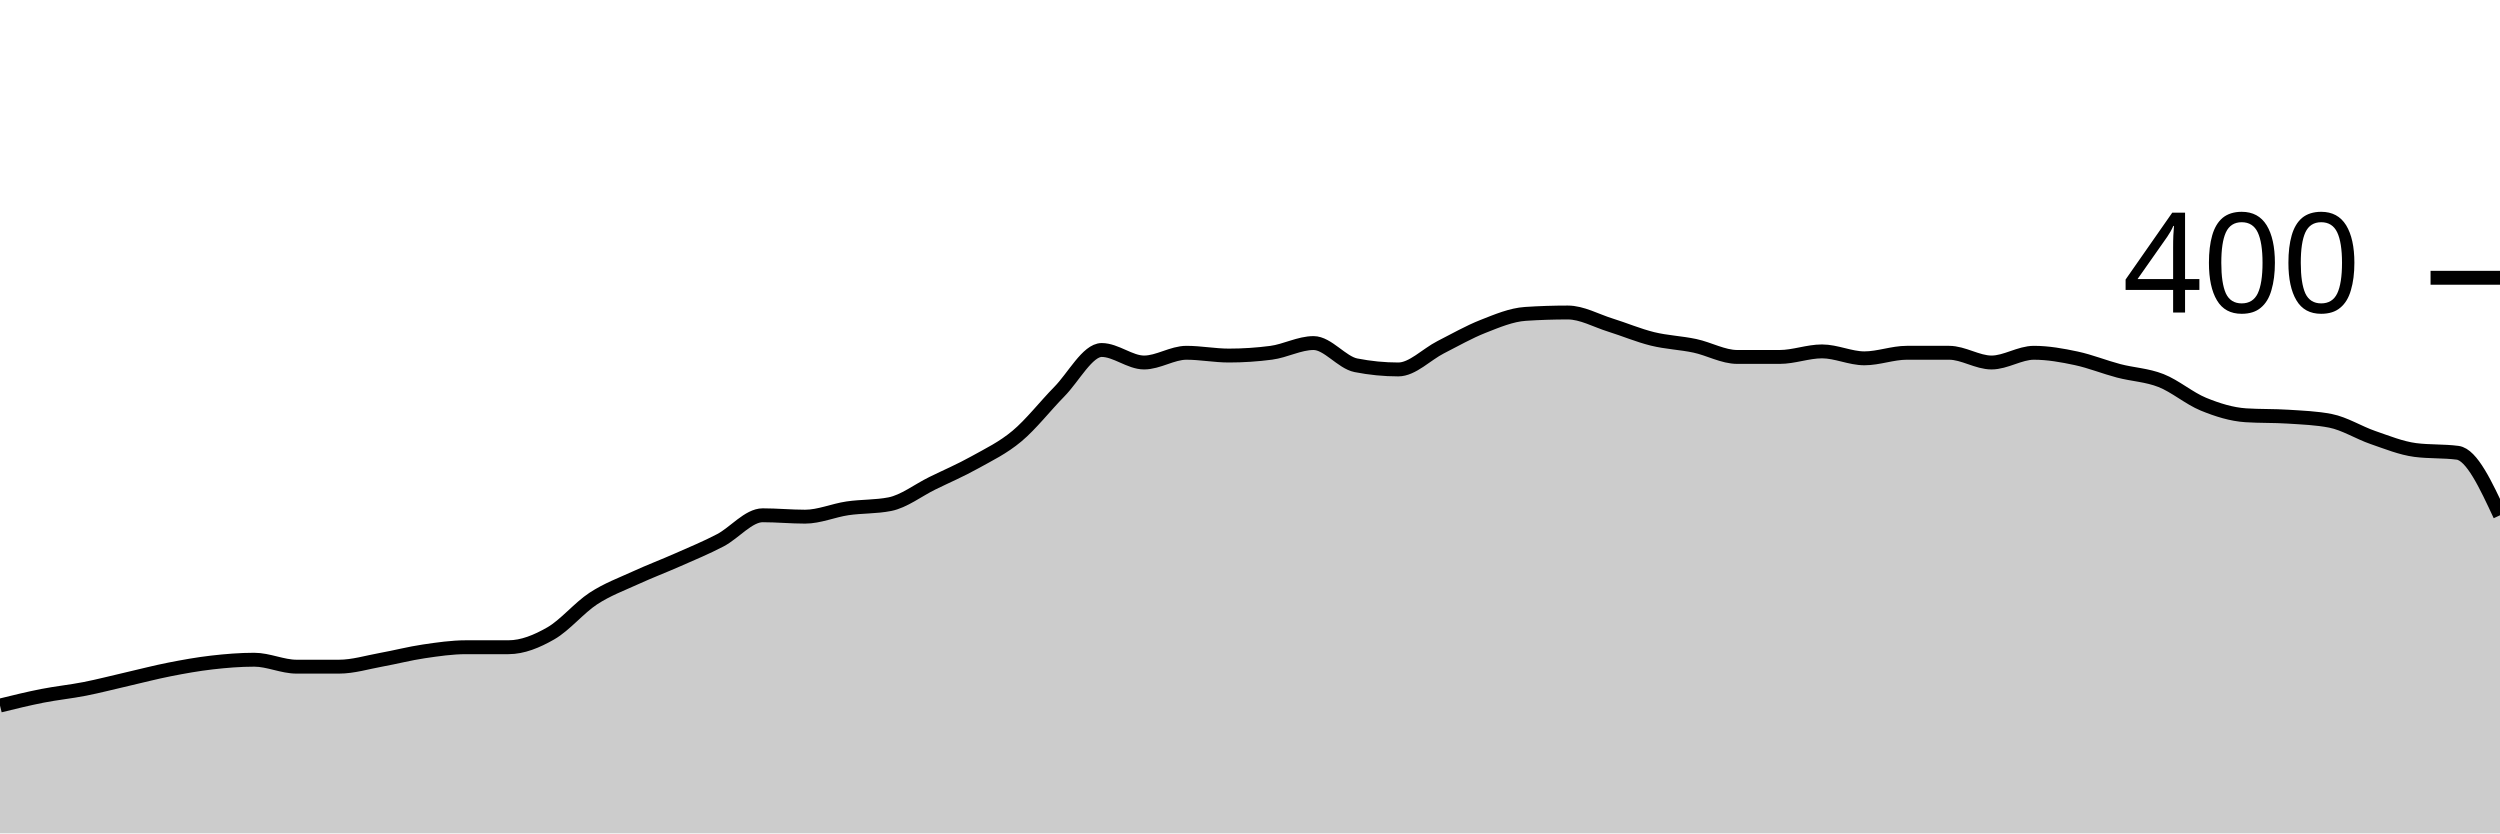
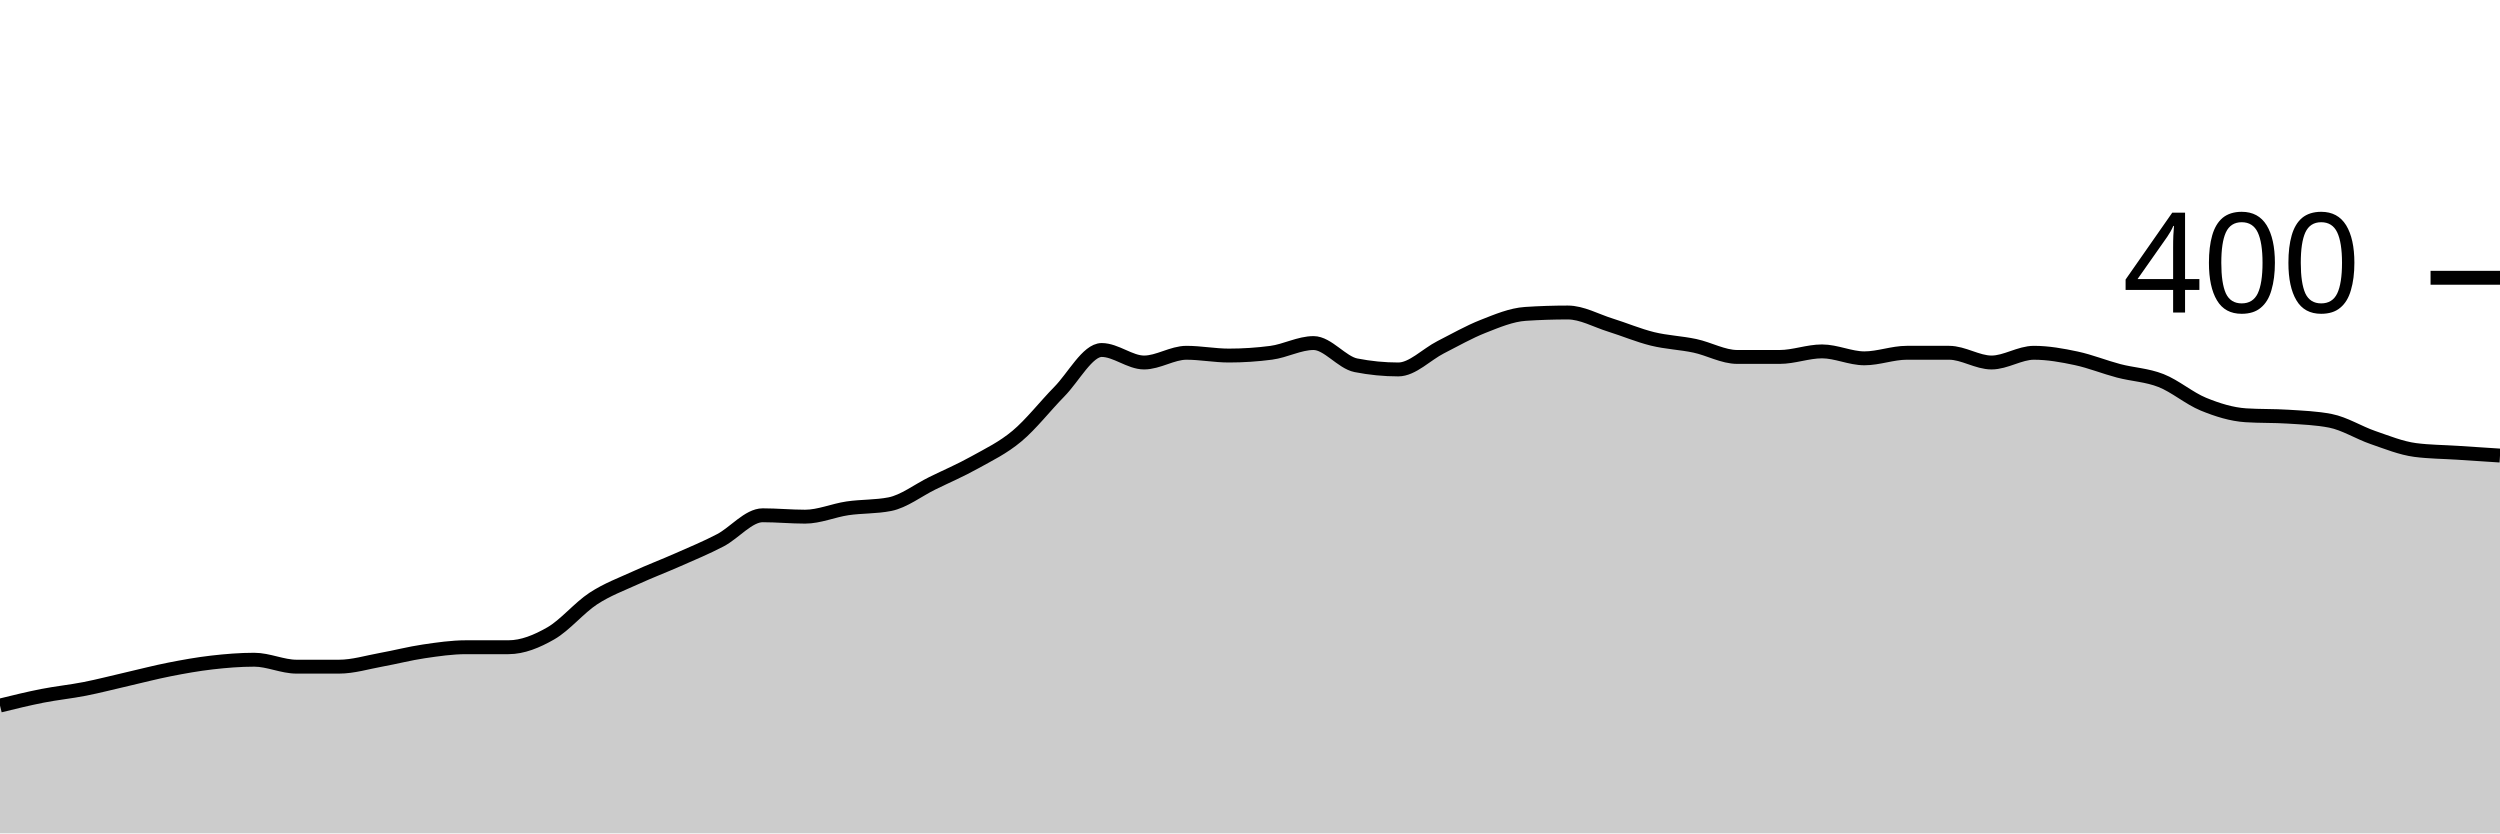
<svg xmlns="http://www.w3.org/2000/svg" viewBox="0 0 180 60">
  <g transform="translate(0,20)">
-     <path class="area" fill="rgba(0, 0, 0, 0.2)" d="M0,30.8C1.017,30.55,2.034,30.3,3.051,30.1C4.068,29.9,5.085,29.8,6.102,29.6C7.119,29.4,8.136,29.133,9.153,28.9C10.169,28.667,11.186,28.4,12.203,28.2C13.22,28,14.237,27.817,15.254,27.7C16.271,27.583,17.288,27.5,18.305,27.5C19.322,27.5,20.339,28,21.356,28C22.373,28,23.39,28,24.407,28C25.424,28,26.441,27.683,27.458,27.5C28.475,27.317,29.492,27.05,30.508,26.9C31.525,26.75,32.542,26.6,33.559,26.6C34.576,26.6,35.593,26.6,36.61,26.6C37.627,26.6,38.644,26.183,39.661,25.6C40.678,25.017,41.695,23.767,42.712,23.1C43.729,22.433,44.746,22.067,45.763,21.6C46.78,21.133,47.797,20.75,48.814,20.3C49.831,19.85,50.847,19.433,51.864,18.9C52.881,18.367,53.898,17.1,54.915,17.1C55.932,17.1,56.949,17.2,57.966,17.2C58.983,17.2,60,16.75,61.017,16.6C62.034,16.45,63.051,16.5,64.068,16.3C65.085,16.1,66.102,15.3,67.119,14.8C68.136,14.3,69.153,13.867,70.169,13.3C71.186,12.733,72.203,12.25,73.22,11.4C74.237,10.55,75.254,9.233,76.271,8.2C77.288,7.167,78.305,5.2,79.322,5.2C80.339,5.2,81.356,6.1,82.373,6.1C83.39,6.1,84.407,5.4,85.424,5.4C86.441,5.4,87.458,5.6,88.475,5.6C89.492,5.6,90.508,5.533,91.525,5.4C92.542,5.267,93.559,4.7,94.576,4.7C95.593,4.7,96.61,6.1,97.627,6.3C98.644,6.5,99.661,6.6,100.678,6.6C101.695,6.6,102.712,5.517,103.729,5C104.746,4.483,105.763,3.9,106.78,3.5C107.797,3.1,108.814,2.667,109.831,2.6C110.847,2.533,111.864,2.5,112.881,2.5C113.898,2.5,114.915,3.083,115.932,3.4C116.949,3.717,117.966,4.15,118.983,4.4C120,4.65,121.017,4.683,122.034,4.9C123.051,5.117,124.068,5.7,125.085,5.7C126.102,5.7,127.119,5.7,128.136,5.7C129.153,5.7,130.169,5.3,131.186,5.3C132.203,5.3,133.22,5.8,134.237,5.8C135.254,5.8,136.271,5.4,137.288,5.4C138.305,5.4,139.322,5.4,140.339,5.4C141.356,5.4,142.373,6.1,143.39,6.1C144.407,6.1,145.424,5.4,146.441,5.4C147.458,5.4,148.475,5.583,149.492,5.8C150.508,6.017,151.525,6.433,152.542,6.7C153.559,6.967,154.576,7,155.593,7.4C156.61,7.8,157.627,8.683,158.644,9.1C159.661,9.517,160.678,9.833,161.695,9.9C162.712,9.967,163.729,9.933,164.746,10C165.763,10.067,166.78,10.1,167.797,10.3C168.814,10.5,169.831,11.15,170.847,11.5C171.864,11.85,172.881,12.267,173.898,12.4C174.915,12.533,175.932,12.467,176.949,12.6C177.966,12.733,178.983,14.917,180,17.1L180,40C178.983,40,177.966,40,176.949,40C175.932,40,174.915,40,173.898,40C172.881,40,171.864,40,170.847,40C169.831,40,168.814,40,167.797,40C166.78,40,165.763,40,164.746,40C163.729,40,162.712,40,161.695,40C160.678,40,159.661,40,158.644,40C157.627,40,156.61,40,155.593,40C154.576,40,153.559,40,152.542,40C151.525,40,150.508,40,149.492,40C148.475,40,147.458,40,146.441,40C145.424,40,144.407,40,143.39,40C142.373,40,141.356,40,140.339,40C139.322,40,138.305,40,137.288,40C136.271,40,135.254,40,134.237,40C133.22,40,132.203,40,131.186,40C130.169,40,129.153,40,128.136,40C127.119,40,126.102,40,125.085,40C124.068,40,123.051,40,122.034,40C121.017,40,120,40,118.983,40C117.966,40,116.949,40,115.932,40C114.915,40,113.898,40,112.881,40C111.864,40,110.847,40,109.831,40C108.814,40,107.797,40,106.78,40C105.763,40,104.746,40,103.729,40C102.712,40,101.695,40,100.678,40C99.661,40,98.644,40,97.627,40C96.61,40,95.593,40,94.576,40C93.559,40,92.542,40,91.525,40C90.508,40,89.492,40,88.475,40C87.458,40,86.441,40,85.424,40C84.407,40,83.39,40,82.373,40C81.356,40,80.339,40,79.322,40C78.305,40,77.288,40,76.271,40C75.254,40,74.237,40,73.22,40C72.203,40,71.186,40,70.169,40C69.153,40,68.136,40,67.119,40C66.102,40,65.085,40,64.068,40C63.051,40,62.034,40,61.017,40C60,40,58.983,40,57.966,40C56.949,40,55.932,40,54.915,40C53.898,40,52.881,40,51.864,40C50.847,40,49.831,40,48.814,40C47.797,40,46.78,40,45.763,40C44.746,40,43.729,40,42.712,40C41.695,40,40.678,40,39.661,40C38.644,40,37.627,40,36.61,40C35.593,40,34.576,40,33.559,40C32.542,40,31.525,40,30.508,40C29.492,40,28.475,40,27.458,40C26.441,40,25.424,40,24.407,40C23.39,40,22.373,40,21.356,40C20.339,40,19.322,40,18.305,40C17.288,40,16.271,40,15.254,40C14.237,40,13.22,40,12.203,40C11.186,40,10.169,40,9.153,40C8.136,40,7.119,40,6.102,40C5.085,40,4.068,40,3.051,40C2.034,40,1.017,40,0,40Z" />
-     <path class="line" stroke="black" fill="none" d="M0,30.8C1.017,30.55,2.034,30.3,3.051,30.1C4.068,29.9,5.085,29.8,6.102,29.6C7.119,29.4,8.136,29.133,9.153,28.9C10.169,28.667,11.186,28.4,12.203,28.2C13.22,28,14.237,27.817,15.254,27.7C16.271,27.583,17.288,27.5,18.305,27.5C19.322,27.5,20.339,28,21.356,28C22.373,28,23.39,28,24.407,28C25.424,28,26.441,27.683,27.458,27.5C28.475,27.317,29.492,27.05,30.508,26.9C31.525,26.75,32.542,26.6,33.559,26.6C34.576,26.6,35.593,26.6,36.61,26.6C37.627,26.6,38.644,26.183,39.661,25.6C40.678,25.017,41.695,23.767,42.712,23.1C43.729,22.433,44.746,22.067,45.763,21.6C46.78,21.133,47.797,20.75,48.814,20.3C49.831,19.85,50.847,19.433,51.864,18.9C52.881,18.367,53.898,17.1,54.915,17.1C55.932,17.1,56.949,17.2,57.966,17.2C58.983,17.2,60,16.75,61.017,16.6C62.034,16.45,63.051,16.5,64.068,16.3C65.085,16.1,66.102,15.3,67.119,14.8C68.136,14.3,69.153,13.867,70.169,13.3C71.186,12.733,72.203,12.25,73.22,11.4C74.237,10.55,75.254,9.233,76.271,8.2C77.288,7.167,78.305,5.2,79.322,5.2C80.339,5.2,81.356,6.1,82.373,6.1C83.39,6.1,84.407,5.4,85.424,5.4C86.441,5.4,87.458,5.6,88.475,5.6C89.492,5.6,90.508,5.533,91.525,5.4C92.542,5.267,93.559,4.7,94.576,4.7C95.593,4.7,96.61,6.1,97.627,6.3C98.644,6.5,99.661,6.6,100.678,6.6C101.695,6.6,102.712,5.517,103.729,5C104.746,4.483,105.763,3.9,106.78,3.5C107.797,3.1,108.814,2.667,109.831,2.6C110.847,2.533,111.864,2.5,112.881,2.5C113.898,2.5,114.915,3.083,115.932,3.4C116.949,3.717,117.966,4.15,118.983,4.4C120,4.65,121.017,4.683,122.034,4.9C123.051,5.117,124.068,5.7,125.085,5.7C126.102,5.7,127.119,5.7,128.136,5.7C129.153,5.7,130.169,5.3,131.186,5.3C132.203,5.3,133.22,5.8,134.237,5.8C135.254,5.8,136.271,5.4,137.288,5.4C138.305,5.4,139.322,5.4,140.339,5.4C141.356,5.4,142.373,6.1,143.39,6.1C144.407,6.1,145.424,5.4,146.441,5.4C147.458,5.4,148.475,5.583,149.492,5.8C150.508,6.017,151.525,6.433,152.542,6.7C153.559,6.967,154.576,7,155.593,7.4C156.61,7.8,157.627,8.683,158.644,9.1C159.661,9.517,160.678,9.833,161.695,9.9C162.712,9.967,163.729,9.933,164.746,10C165.763,10.067,166.78,10.1,167.797,10.3C168.814,10.5,169.831,11.15,170.847,11.5C171.864,11.85,172.881,12.267,173.898,12.4C174.915,12.533,175.932,12.467,176.949,12.6C177.966,12.733,178.983,14.917,180,17.1" />
+     <path class="area" fill="rgba(0, 0, 0, 0.2)" d="M0,30.8C1.017,30.55,2.034,30.3,3.051,30.1C4.068,29.9,5.085,29.8,6.102,29.6C7.119,29.4,8.136,29.133,9.153,28.9C10.169,28.667,11.186,28.4,12.203,28.2C13.22,28,14.237,27.817,15.254,27.7C16.271,27.583,17.288,27.5,18.305,27.5C19.322,27.5,20.339,28,21.356,28C22.373,28,23.39,28,24.407,28C25.424,28,26.441,27.683,27.458,27.5C28.475,27.317,29.492,27.05,30.508,26.9C31.525,26.75,32.542,26.6,33.559,26.6C34.576,26.6,35.593,26.6,36.61,26.6C37.627,26.6,38.644,26.183,39.661,25.6C40.678,25.017,41.695,23.767,42.712,23.1C43.729,22.433,44.746,22.067,45.763,21.6C46.78,21.133,47.797,20.75,48.814,20.3C49.831,19.85,50.847,19.433,51.864,18.9C52.881,18.367,53.898,17.1,54.915,17.1C55.932,17.1,56.949,17.2,57.966,17.2C58.983,17.2,60,16.75,61.017,16.6C62.034,16.45,63.051,16.5,64.068,16.3C65.085,16.1,66.102,15.3,67.119,14.8C68.136,14.3,69.153,13.867,70.169,13.3C71.186,12.733,72.203,12.25,73.22,11.4C74.237,10.55,75.254,9.233,76.271,8.2C77.288,7.167,78.305,5.2,79.322,5.2C80.339,5.2,81.356,6.1,82.373,6.1C83.39,6.1,84.407,5.4,85.424,5.4C86.441,5.4,87.458,5.6,88.475,5.6C89.492,5.6,90.508,5.533,91.525,5.4C92.542,5.267,93.559,4.7,94.576,4.7C95.593,4.7,96.61,6.1,97.627,6.3C98.644,6.5,99.661,6.6,100.678,6.6C101.695,6.6,102.712,5.517,103.729,5C104.746,4.483,105.763,3.9,106.78,3.5C107.797,3.1,108.814,2.667,109.831,2.6C110.847,2.533,111.864,2.5,112.881,2.5C113.898,2.5,114.915,3.083,115.932,3.4C116.949,3.717,117.966,4.15,118.983,4.4C120,4.65,121.017,4.683,122.034,4.9C123.051,5.117,124.068,5.7,125.085,5.7C126.102,5.7,127.119,5.7,128.136,5.7C129.153,5.7,130.169,5.3,131.186,5.3C132.203,5.3,133.22,5.8,134.237,5.8C135.254,5.8,136.271,5.4,137.288,5.4C138.305,5.4,139.322,5.4,140.339,5.4C141.356,5.4,142.373,6.1,143.39,6.1C144.407,6.1,145.424,5.4,146.441,5.4C147.458,5.4,148.475,5.583,149.492,5.8C150.508,6.017,151.525,6.433,152.542,6.7C153.559,6.967,154.576,7,155.593,7.4C156.61,7.8,157.627,8.683,158.644,9.1C159.661,9.517,160.678,9.833,161.695,9.9C162.712,9.967,163.729,9.933,164.746,10C165.763,10.067,166.78,10.1,167.797,10.3C168.814,10.5,169.831,11.15,170.847,11.5C171.864,11.85,172.881,12.267,173.898,12.4C174.915,12.533,175.932,12.533,176.949,12.6C177.966,12.667,178.983,12.733,180,12.8L180,40C178.983,40,177.966,40,176.949,40C175.932,40,174.915,40,173.898,40C172.881,40,171.864,40,170.847,40C169.831,40,168.814,40,167.797,40C166.78,40,165.763,40,164.746,40C163.729,40,162.712,40,161.695,40C160.678,40,159.661,40,158.644,40C157.627,40,156.61,40,155.593,40C154.576,40,153.559,40,152.542,40C151.525,40,150.508,40,149.492,40C148.475,40,147.458,40,146.441,40C145.424,40,144.407,40,143.39,40C142.373,40,141.356,40,140.339,40C139.322,40,138.305,40,137.288,40C136.271,40,135.254,40,134.237,40C133.22,40,132.203,40,131.186,40C130.169,40,129.153,40,128.136,40C127.119,40,126.102,40,125.085,40C124.068,40,123.051,40,122.034,40C121.017,40,120,40,118.983,40C117.966,40,116.949,40,115.932,40C114.915,40,113.898,40,112.881,40C111.864,40,110.847,40,109.831,40C108.814,40,107.797,40,106.78,40C105.763,40,104.746,40,103.729,40C102.712,40,101.695,40,100.678,40C99.661,40,98.644,40,97.627,40C96.61,40,95.593,40,94.576,40C93.559,40,92.542,40,91.525,40C90.508,40,89.492,40,88.475,40C87.458,40,86.441,40,85.424,40C84.407,40,83.39,40,82.373,40C81.356,40,80.339,40,79.322,40C78.305,40,77.288,40,76.271,40C75.254,40,74.237,40,73.22,40C72.203,40,71.186,40,70.169,40C69.153,40,68.136,40,67.119,40C66.102,40,65.085,40,64.068,40C63.051,40,62.034,40,61.017,40C60,40,58.983,40,57.966,40C56.949,40,55.932,40,54.915,40C53.898,40,52.881,40,51.864,40C50.847,40,49.831,40,48.814,40C47.797,40,46.78,40,45.763,40C44.746,40,43.729,40,42.712,40C41.695,40,40.678,40,39.661,40C38.644,40,37.627,40,36.61,40C35.593,40,34.576,40,33.559,40C32.542,40,31.525,40,30.508,40C29.492,40,28.475,40,27.458,40C26.441,40,25.424,40,24.407,40C23.39,40,22.373,40,21.356,40C20.339,40,19.322,40,18.305,40C17.288,40,16.271,40,15.254,40C14.237,40,13.22,40,12.203,40C11.186,40,10.169,40,9.153,40C8.136,40,7.119,40,6.102,40C5.085,40,4.068,40,3.051,40C2.034,40,1.017,40,0,40Z" />
+     <path class="line" stroke="black" fill="none" d="M0,30.8C1.017,30.55,2.034,30.3,3.051,30.1C4.068,29.9,5.085,29.8,6.102,29.6C7.119,29.4,8.136,29.133,9.153,28.9C10.169,28.667,11.186,28.4,12.203,28.2C13.22,28,14.237,27.817,15.254,27.7C16.271,27.583,17.288,27.5,18.305,27.5C19.322,27.5,20.339,28,21.356,28C22.373,28,23.39,28,24.407,28C25.424,28,26.441,27.683,27.458,27.5C28.475,27.317,29.492,27.05,30.508,26.9C31.525,26.75,32.542,26.6,33.559,26.6C34.576,26.6,35.593,26.6,36.61,26.6C37.627,26.6,38.644,26.183,39.661,25.6C40.678,25.017,41.695,23.767,42.712,23.1C43.729,22.433,44.746,22.067,45.763,21.6C46.78,21.133,47.797,20.75,48.814,20.3C49.831,19.85,50.847,19.433,51.864,18.9C52.881,18.367,53.898,17.1,54.915,17.1C55.932,17.1,56.949,17.2,57.966,17.2C58.983,17.2,60,16.75,61.017,16.6C62.034,16.45,63.051,16.5,64.068,16.3C65.085,16.1,66.102,15.3,67.119,14.8C68.136,14.3,69.153,13.867,70.169,13.3C71.186,12.733,72.203,12.25,73.22,11.4C74.237,10.55,75.254,9.233,76.271,8.2C77.288,7.167,78.305,5.2,79.322,5.2C80.339,5.2,81.356,6.1,82.373,6.1C83.39,6.1,84.407,5.4,85.424,5.4C86.441,5.4,87.458,5.6,88.475,5.6C89.492,5.6,90.508,5.533,91.525,5.4C92.542,5.267,93.559,4.7,94.576,4.7C95.593,4.7,96.61,6.1,97.627,6.3C98.644,6.5,99.661,6.6,100.678,6.6C101.695,6.6,102.712,5.517,103.729,5C104.746,4.483,105.763,3.9,106.78,3.5C107.797,3.1,108.814,2.667,109.831,2.6C110.847,2.533,111.864,2.5,112.881,2.5C113.898,2.5,114.915,3.083,115.932,3.4C116.949,3.717,117.966,4.15,118.983,4.4C120,4.65,121.017,4.683,122.034,4.9C123.051,5.117,124.068,5.7,125.085,5.7C126.102,5.7,127.119,5.7,128.136,5.7C129.153,5.7,130.169,5.3,131.186,5.3C132.203,5.3,133.22,5.8,134.237,5.8C135.254,5.8,136.271,5.4,137.288,5.4C138.305,5.4,139.322,5.4,140.339,5.4C141.356,5.4,142.373,6.1,143.39,6.1C144.407,6.1,145.424,5.4,146.441,5.4C147.458,5.4,148.475,5.583,149.492,5.8C150.508,6.017,151.525,6.433,152.542,6.7C153.559,6.967,154.576,7,155.593,7.4C156.61,7.8,157.627,8.683,158.644,9.1C159.661,9.517,160.678,9.833,161.695,9.9C162.712,9.967,163.729,9.933,164.746,10C165.763,10.067,166.78,10.1,167.797,10.3C168.814,10.5,169.831,11.15,170.847,11.5C171.864,11.85,172.881,12.267,173.898,12.4C174.915,12.533,175.932,12.533,176.949,12.6C177.966,12.667,178.983,12.733,180,12.8" />
    <path class="axis-ceiling" stroke-width="1" stroke="black" fill="none" d="M175,0L180,0" />
    <text class="axis-ceiling-label" font-family="sans-serif" text-anchor="end" font-size="10px" x="170" y="2.5">400</text>
  </g>
</svg>
